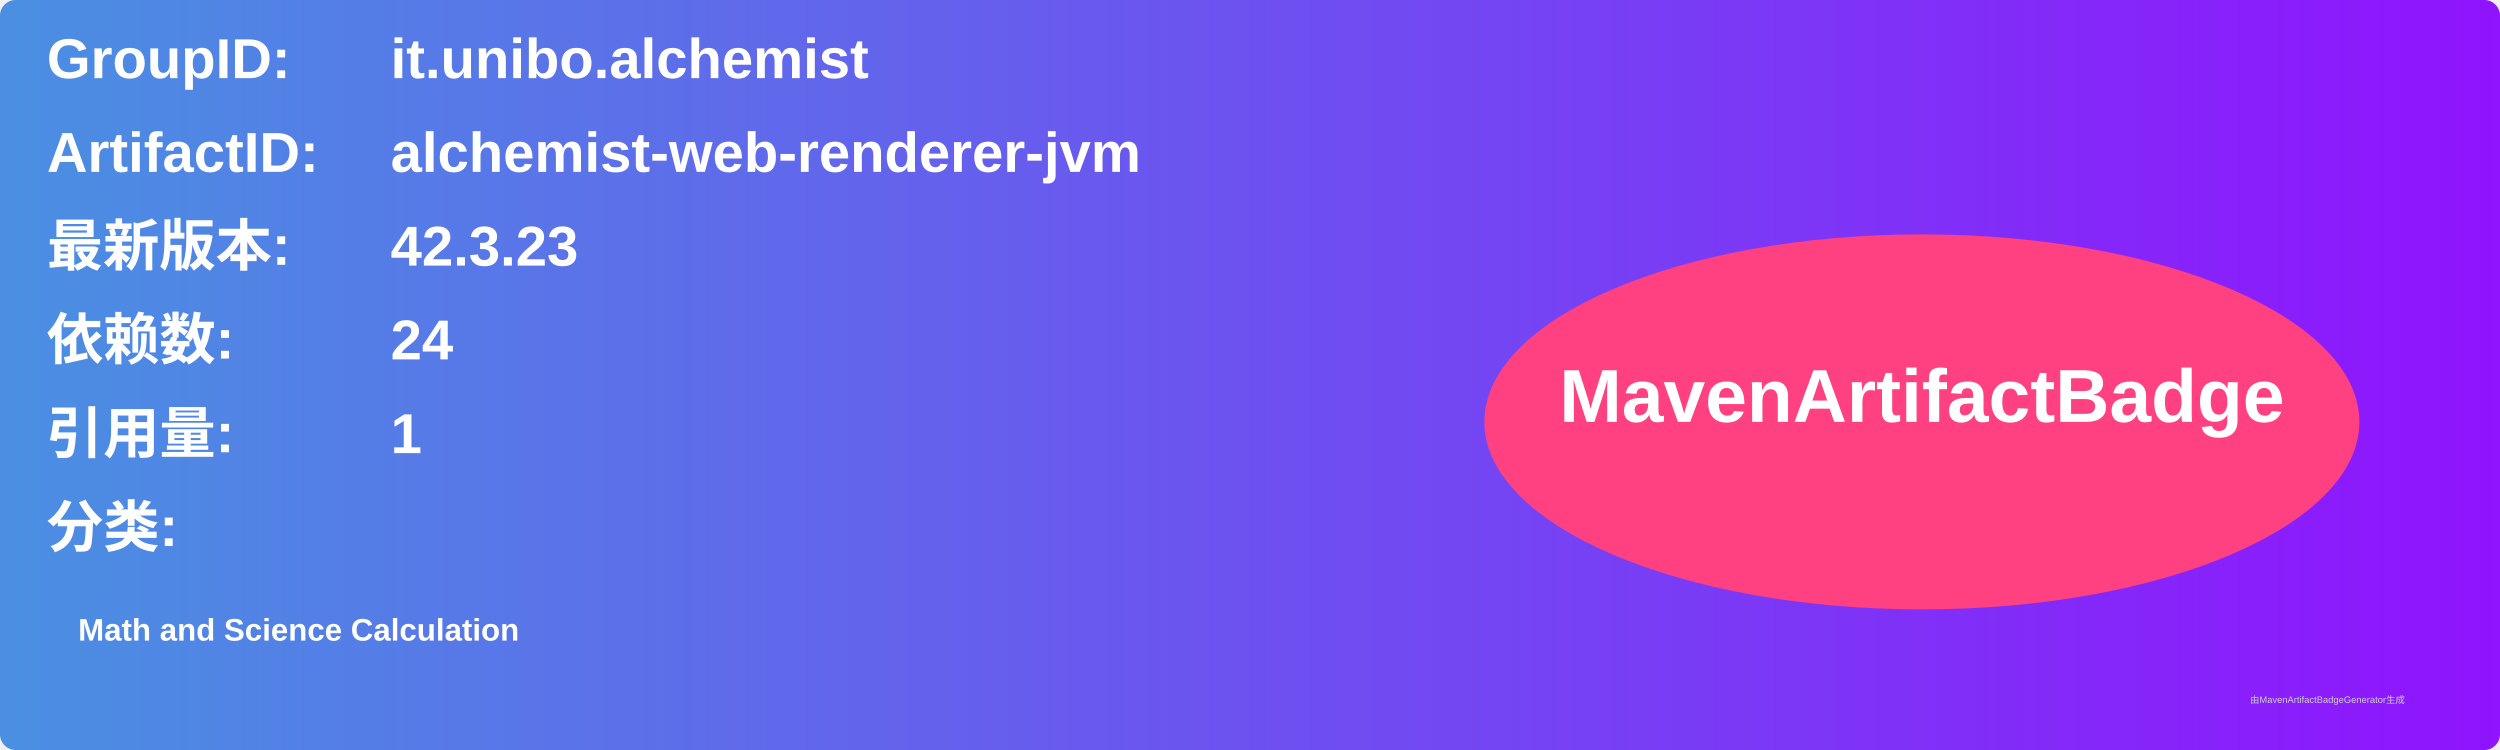
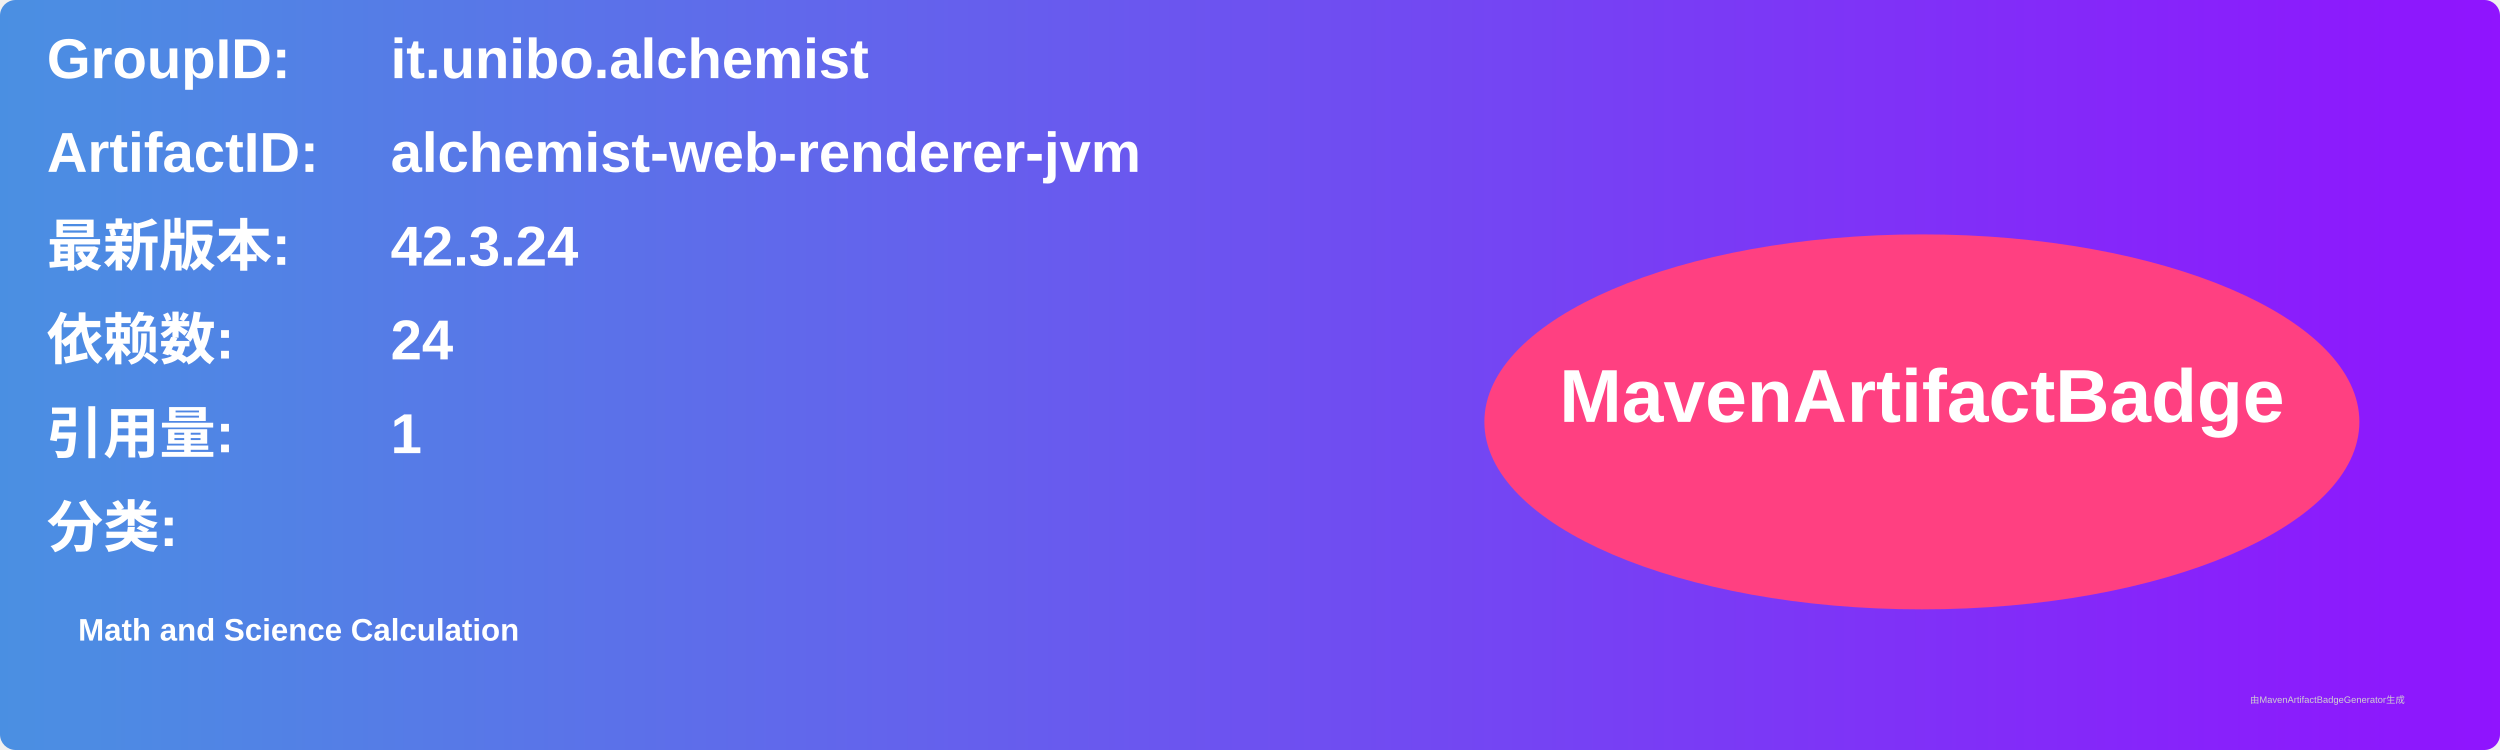
<svg xmlns="http://www.w3.org/2000/svg" width="800" height="240" viewBox="0 0 800 240">
  <linearGradient id="grad" x1="0%" y1="0%" x2="100%" y2="0%">
    <stop offset="0%" stop-color="#4a90e2" />
    <stop offset="100%" stop-color="#9013fe" />
  </linearGradient>
  <rect width="100%" height="100%" rx="5" ry="5" fill="url(#grad)" />
  <g transform="translate(15, 15)">
    <text x="0" y="10" font-family="Arial" font-size="18" fill="white" font-weight="bold" width="260">GroupID:</text>
    <text x="110" y="10" font-family="Arial" font-size="18" fill="white" font-weight="bold" width="460">it.unibo.alchemist</text>
    <text x="0" y="40" font-family="Arial" font-size="18" fill="white" font-weight="bold" width="260">ArtifactID:</text>
    <text x="110" y="40" font-family="Arial" font-size="18" fill="white" font-weight="bold" width="460">alchemist-web-renderer-jvm</text>
    <text x="0" y="70" font-family="Arial" font-size="18" fill="white" font-weight="bold">最新版本:</text>
    <text x="110" y="70" font-family="Arial" font-size="18" fill="white" font-weight="bold">
-       <tspan font-weight="bold">42.3.23</tspan>
+       <tspan font-weight="bold">42.3.24</tspan>
    </text>
    <text x="0" y="100" font-family="Arial" font-size="18" fill="white" font-weight="bold">依赖数: </text>
    <text x="110" y="100" font-family="Arial" font-size="18" fill="white">
      <tspan font-weight="bold">24</tspan>
    </text>
    <text x="0" y="130" font-family="Arial" font-size="18" fill="white" font-weight="bold">引用量: </text>
    <text x="110" y="130" font-family="Arial" font-size="18" fill="white">
      <tspan font-weight="bold">1</tspan>
    </text>
    <text x="0" y="160" font-family="Arial" font-size="18" fill="white" font-weight="bold">分类:</text>
    <text x="10" y="190" font-family="Arial" font-size="10" fill="white">
      <tspan font-weight="bold">Math and Science Calculation</tspan>
    </text>
    <ellipse cx="600" cy="120" rx="140" ry="60" fill="#ff4081" />
    <text x="600" y="120" text-anchor="middle" font-family="Arial" font-size="24" fill="white" font-weight="bold">MavenArtifactBadge</text>
  </g>
  <text x="720" y="225" font-family="Arial" font-size="3" fill="#d0d0d0">由MavenArtifactBadgeGenerator生成</text>
</svg>
